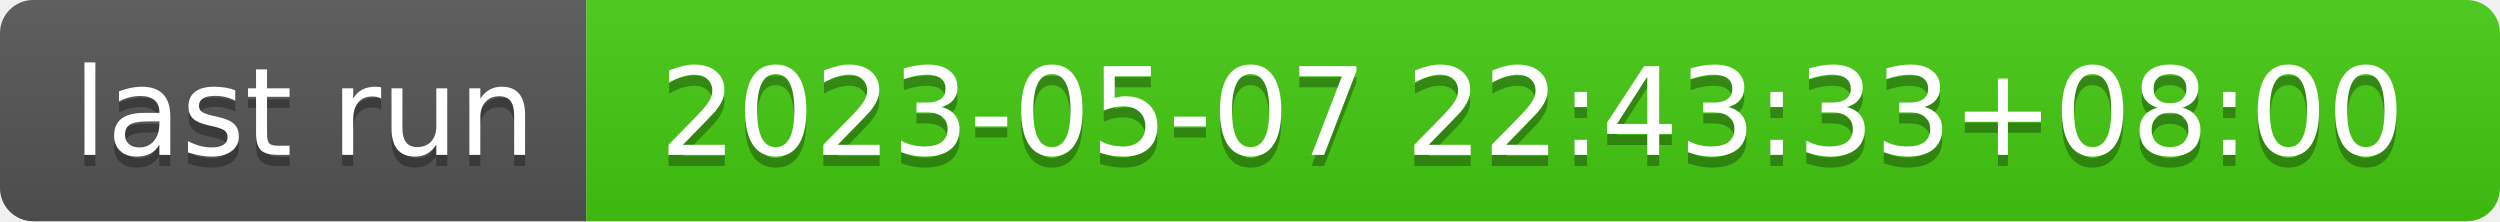
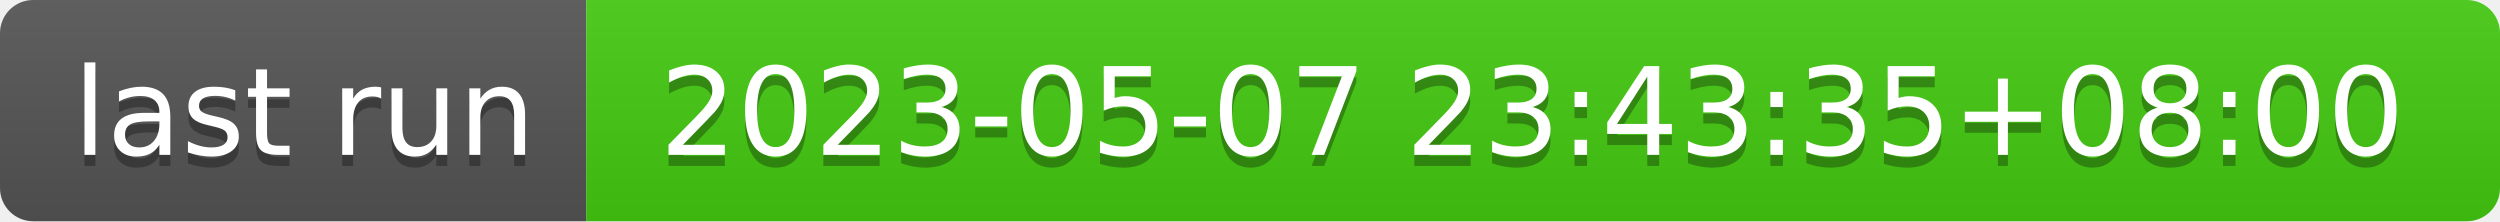
- <svg xmlns="http://www.w3.org/2000/svg" width="226" height="20" role="img" aria-label="last run: 2023-05-07 22:43:33+08:00">
+ <svg xmlns="http://www.w3.org/2000/svg" width="226" height="20" role="img" aria-label="last run: 2023-05-07 23:43:35+08:00">
  <linearGradient id="s" x2="0" y2="100%">
    <stop offset="0" stop-color="#bbb" stop-opacity=".1" />
    <stop offset="1" stop-opacity=".1" />
  </linearGradient>
  <clipPath id="r">
    <rect width="226" height="20" rx="3" fill="#fff" />
  </clipPath>
  <g clip-path="url(#r)">
    <rect width="53" height="20" fill="#555" />
    <rect x="53" width="173" height="20" fill="#4c1" />
    <rect width="226" height="20" fill="url(#s)" />
  </g>
  <g fill="#fff" text-anchor="middle" font-family="Verdana,Geneva,DejaVu Sans,sans-serif" text-rendering="geometricPrecision" font-size="110">
    <text aria-hidden="true" x="275" y="150" fill="#010101" fill-opacity=".3" transform="scale(.1)" textLength="430">last run</text>
    <text x="275" y="140" transform="scale(.1)" fill="#fff" textLength="430">last run</text>
-     <text aria-hidden="true" x="1385" y="150" fill="#010101" fill-opacity=".3" transform="scale(.1)" textLength="1630">2023-05-07 22:43:33+08:00</text>
-     <text x="1385" y="140" transform="scale(.1)" fill="#fff" textLength="1630">2023-05-07 22:43:33+08:00</text>
+     <text aria-hidden="true" x="1385" y="150" fill="#010101" fill-opacity=".3" transform="scale(.1)" textLength="1630">2023-05-07 23:43:35+08:00</text>
+     <text x="1385" y="140" transform="scale(.1)" fill="#fff" textLength="1630">2023-05-07 23:43:35+08:00</text>
  </g>
</svg>
